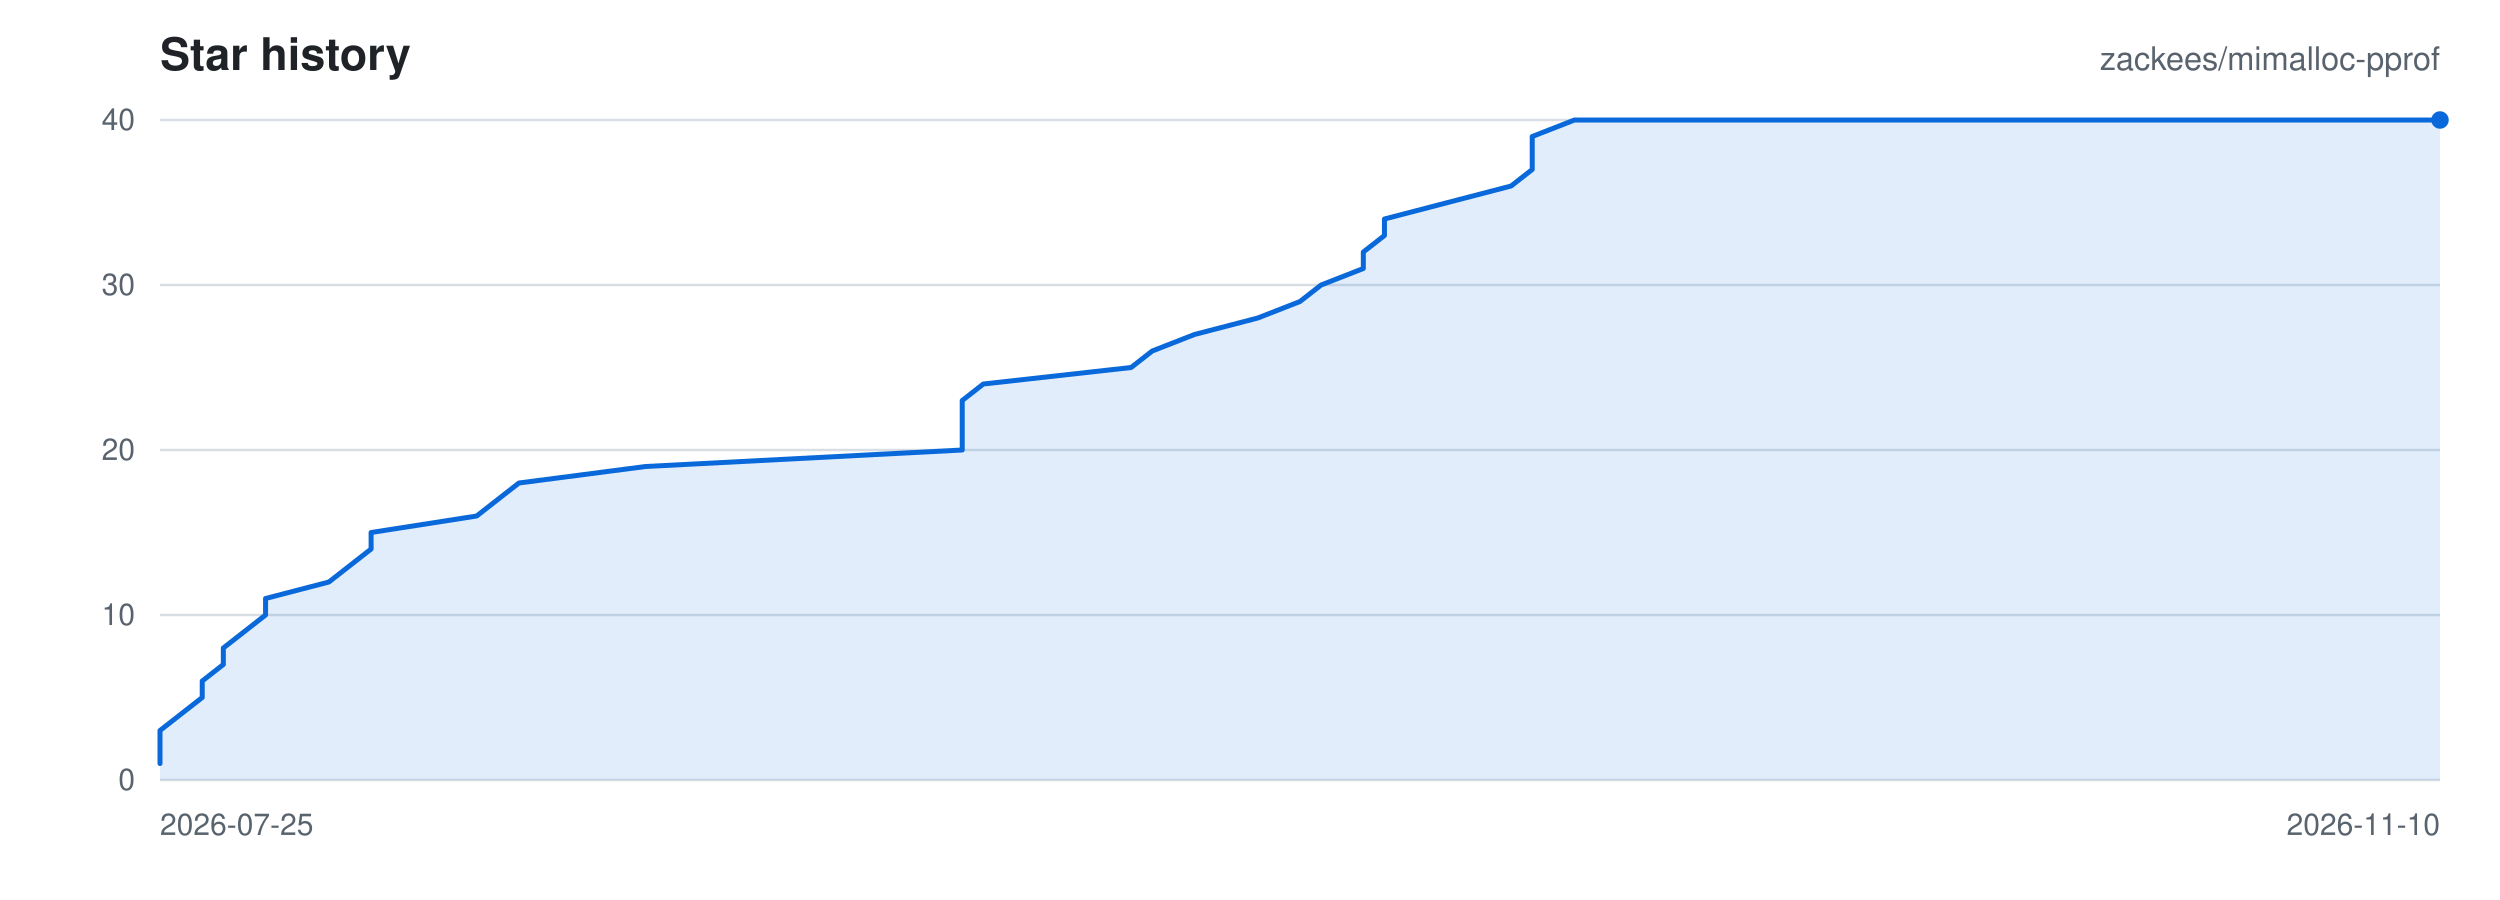
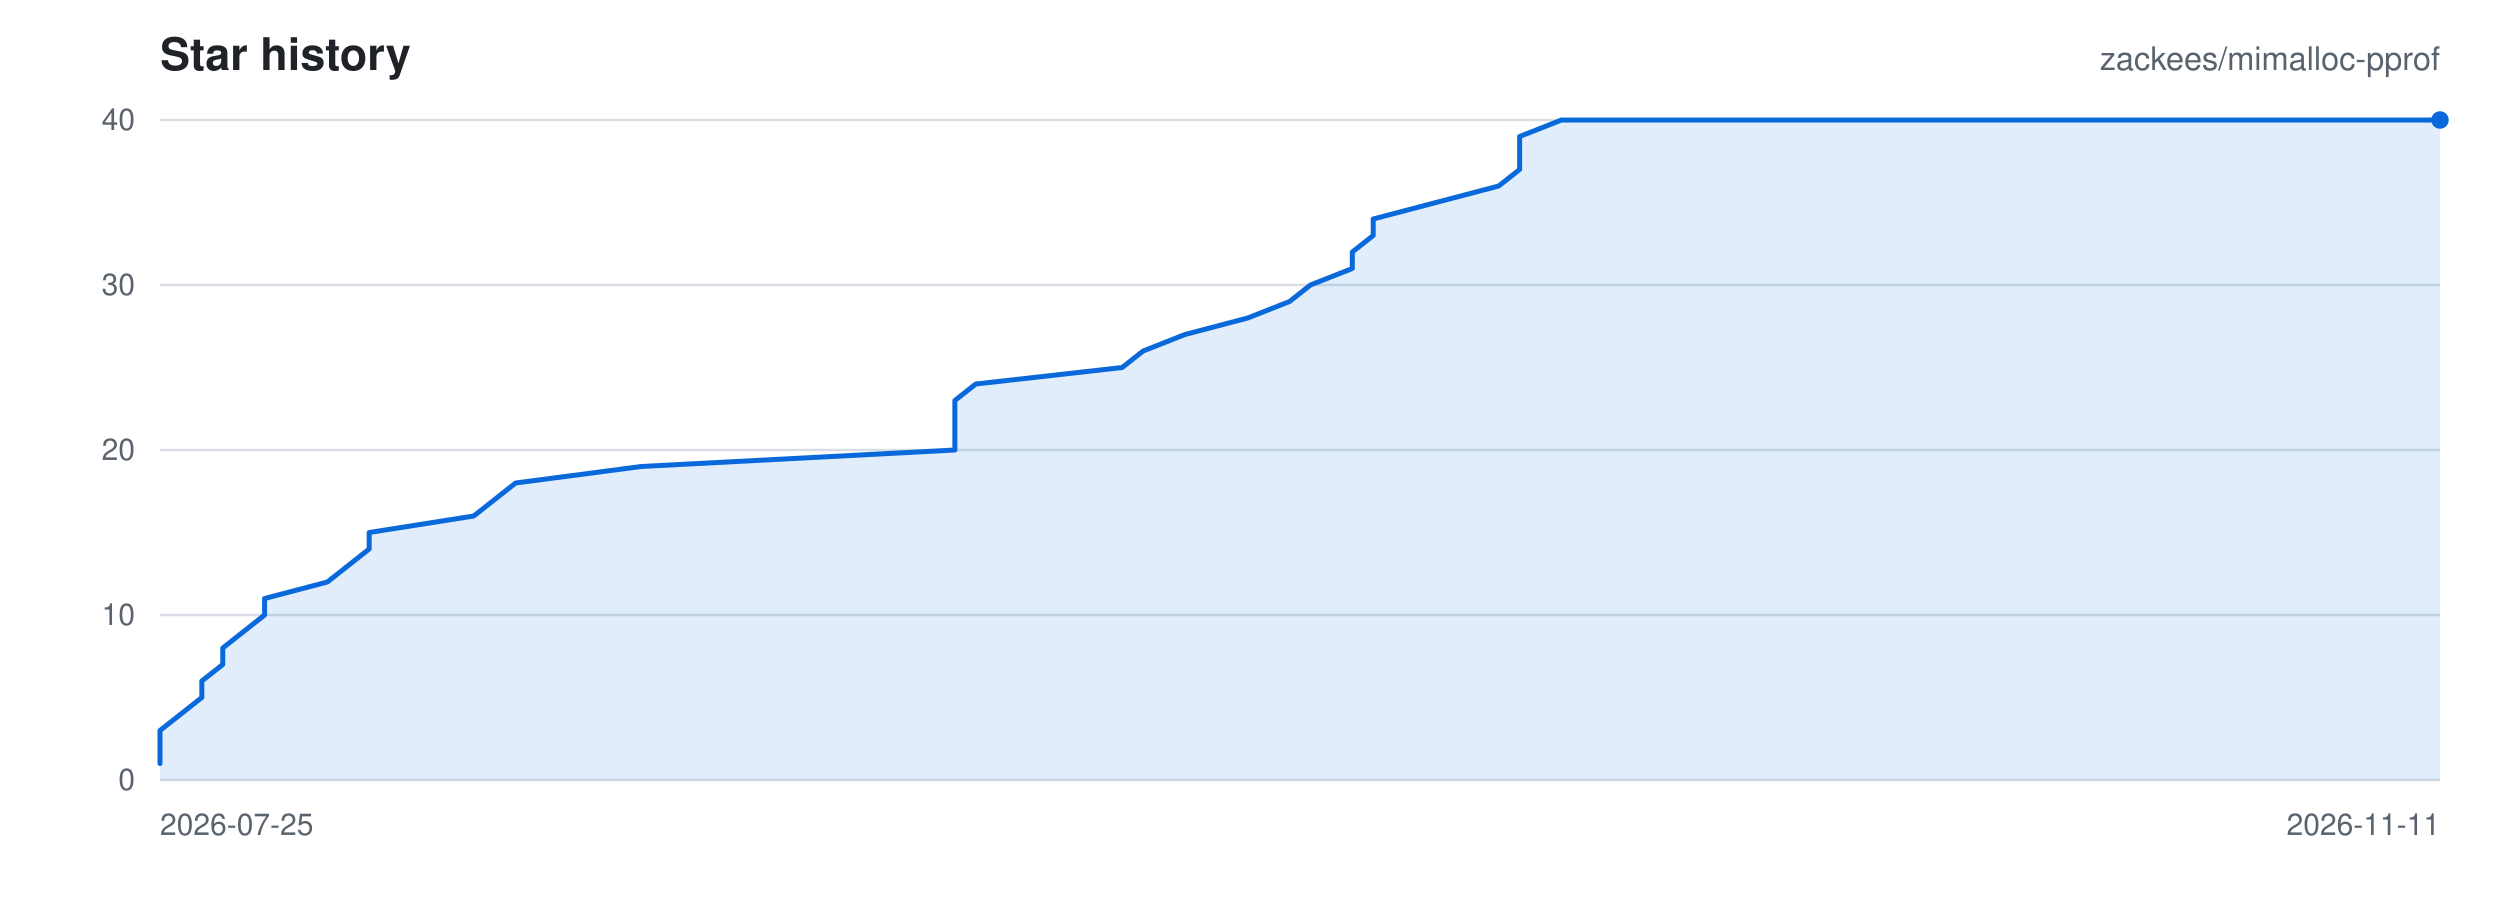
<svg xmlns="http://www.w3.org/2000/svg" viewBox="0 0 1000 360" width="1000" height="360" role="img" aria-label="Star history for zackees/mimalloc-pprof">
  <rect width="1000" height="360" fill="#ffffff" />
  <g font-family="-apple-system,BlinkMacSystemFont,Segoe UI,Helvetica,Arial,sans-serif">
    <text x="64" y="28" font-size="18" font-weight="600" fill="#1f2328">Star history</text>
    <text x="976" y="28" font-size="13" text-anchor="end" fill="#59636e">zackees/mimalloc-pprof</text>
    <line x1="64" y1="312.00" x2="976" y2="312.00" stroke="#d8dee4" stroke-width="1" />
    <text x="54" y="316.00" font-size="12" text-anchor="end" fill="#59636e">0</text>
    <line x1="64" y1="246.00" x2="976" y2="246.00" stroke="#d8dee4" stroke-width="1" />
    <text x="54" y="250.00" font-size="12" text-anchor="end" fill="#59636e">10</text>
    <line x1="64" y1="180.00" x2="976" y2="180.00" stroke="#d8dee4" stroke-width="1" />
    <text x="54" y="184.00" font-size="12" text-anchor="end" fill="#59636e">20</text>
    <line x1="64" y1="114.00" x2="976" y2="114.00" stroke="#d8dee4" stroke-width="1" />
    <text x="54" y="118.00" font-size="12" text-anchor="end" fill="#59636e">30</text>
    <line x1="64" y1="48.00" x2="976" y2="48.00" stroke="#d8dee4" stroke-width="1" />
    <text x="54" y="52.00" font-size="12" text-anchor="end" fill="#59636e">40</text>
    <text x="64.00" y="334.00" font-size="12" text-anchor="start" fill="#59636e">2026-07-25</text>
-     <text x="976.00" y="334.00" font-size="12" text-anchor="end" fill="#59636e">2026-11-10</text>
-     <path d="M 64.00 305.40 L 64.00 298.80 L 64.00 292.20 L 72.44 285.60 L 80.89 279.00 L 80.89 272.40 L 89.33 265.80 L 89.33 259.20 L 97.78 252.60 L 106.22 246.00 L 106.22 239.40 L 131.56 232.80 L 140.00 226.20 L 148.44 219.60 L 148.44 213.00 L 190.67 206.40 L 199.11 199.80 L 207.56 193.20 L 258.22 186.60 L 384.89 180.00 L 384.89 173.40 L 384.89 166.80 L 384.89 160.20 L 393.33 153.60 L 452.44 147.00 L 460.89 140.40 L 477.78 133.80 L 503.11 127.20 L 520.00 120.60 L 528.44 114.00 L 545.33 107.40 L 545.33 100.80 L 553.78 94.20 L 553.78 87.60 L 579.11 81.00 L 604.44 74.40 L 612.89 67.80 L 612.89 61.20 L 612.89 54.60 L 629.78 48.00 L 976.00 48.00 L 976.00 312.00 L 64.00 312.00 Z" fill="rgba(9,105,218,0.12)" stroke="none" />
-     <path d="M 64.00 305.40 L 64.00 298.80 L 64.00 292.20 L 72.44 285.60 L 80.89 279.00 L 80.89 272.40 L 89.33 265.80 L 89.33 259.20 L 97.78 252.60 L 106.22 246.00 L 106.22 239.40 L 131.56 232.80 L 140.00 226.20 L 148.44 219.60 L 148.44 213.00 L 190.67 206.40 L 199.11 199.80 L 207.56 193.20 L 258.22 186.60 L 384.89 180.00 L 384.89 173.40 L 384.89 166.80 L 384.89 160.20 L 393.33 153.60 L 452.44 147.00 L 460.89 140.40 L 477.78 133.80 L 503.11 127.20 L 520.00 120.60 L 528.44 114.00 L 545.33 107.40 L 545.33 100.80 L 553.78 94.20 L 553.78 87.60 L 579.11 81.00 L 604.44 74.40 L 612.89 67.80 L 612.89 61.20 L 612.89 54.60 L 629.78 48.00 L 976.00 48.00" fill="none" stroke="#0969da" stroke-width="2" stroke-linejoin="round" stroke-linecap="round" />
+     <text x="976.00" y="334.00" font-size="12" text-anchor="end" fill="#59636e">2026-11-11</text>
+     <path d="M 64.00 305.40 L 64.00 298.80 L 64.00 292.20 L 72.37 285.60 L 80.73 279.00 L 80.73 272.40 L 89.10 265.80 L 89.10 259.20 L 97.47 252.60 L 105.83 246.00 L 105.83 239.40 L 130.94 232.80 L 139.30 226.20 L 147.67 219.60 L 147.67 213.00 L 189.50 206.40 L 197.87 199.80 L 206.24 193.20 L 256.44 186.60 L 381.94 180.00 L 381.94 173.40 L 381.94 166.80 L 381.94 160.20 L 390.31 153.60 L 448.88 147.00 L 457.25 140.40 L 473.98 133.80 L 499.08 127.20 L 515.82 120.60 L 524.18 114.00 L 540.92 107.40 L 540.92 100.80 L 549.28 94.20 L 549.28 87.60 L 574.39 81.00 L 599.49 74.40 L 607.85 67.80 L 607.85 61.20 L 607.85 54.60 L 624.59 48.00 L 976.00 48.00 L 976.00 312.00 L 64.00 312.00 Z" fill="rgba(9,105,218,0.12)" stroke="none" />
+     <path d="M 64.00 305.40 L 64.00 298.80 L 64.00 292.20 L 72.37 285.60 L 80.73 279.00 L 80.73 272.40 L 89.10 265.80 L 89.10 259.20 L 97.47 252.60 L 105.83 246.00 L 105.83 239.40 L 130.94 232.80 L 139.30 226.20 L 147.67 219.60 L 147.67 213.00 L 189.50 206.40 L 197.87 199.80 L 206.24 193.20 L 256.44 186.60 L 381.94 180.00 L 381.94 173.40 L 381.94 166.80 L 381.94 160.20 L 390.31 153.60 L 448.88 147.00 L 457.25 140.40 L 473.98 133.80 L 499.08 127.20 L 515.82 120.60 L 524.18 114.00 L 540.92 107.40 L 540.92 100.80 L 549.28 94.20 L 549.28 87.60 L 574.39 81.00 L 599.49 74.40 L 607.85 67.80 L 607.85 61.20 L 607.85 54.60 L 624.59 48.00 L 976.00 48.00" fill="none" stroke="#0969da" stroke-width="2" stroke-linejoin="round" stroke-linecap="round" />
    <circle cx="976.00" cy="48.00" r="3.5" fill="#0969da" />
  </g>
</svg>
